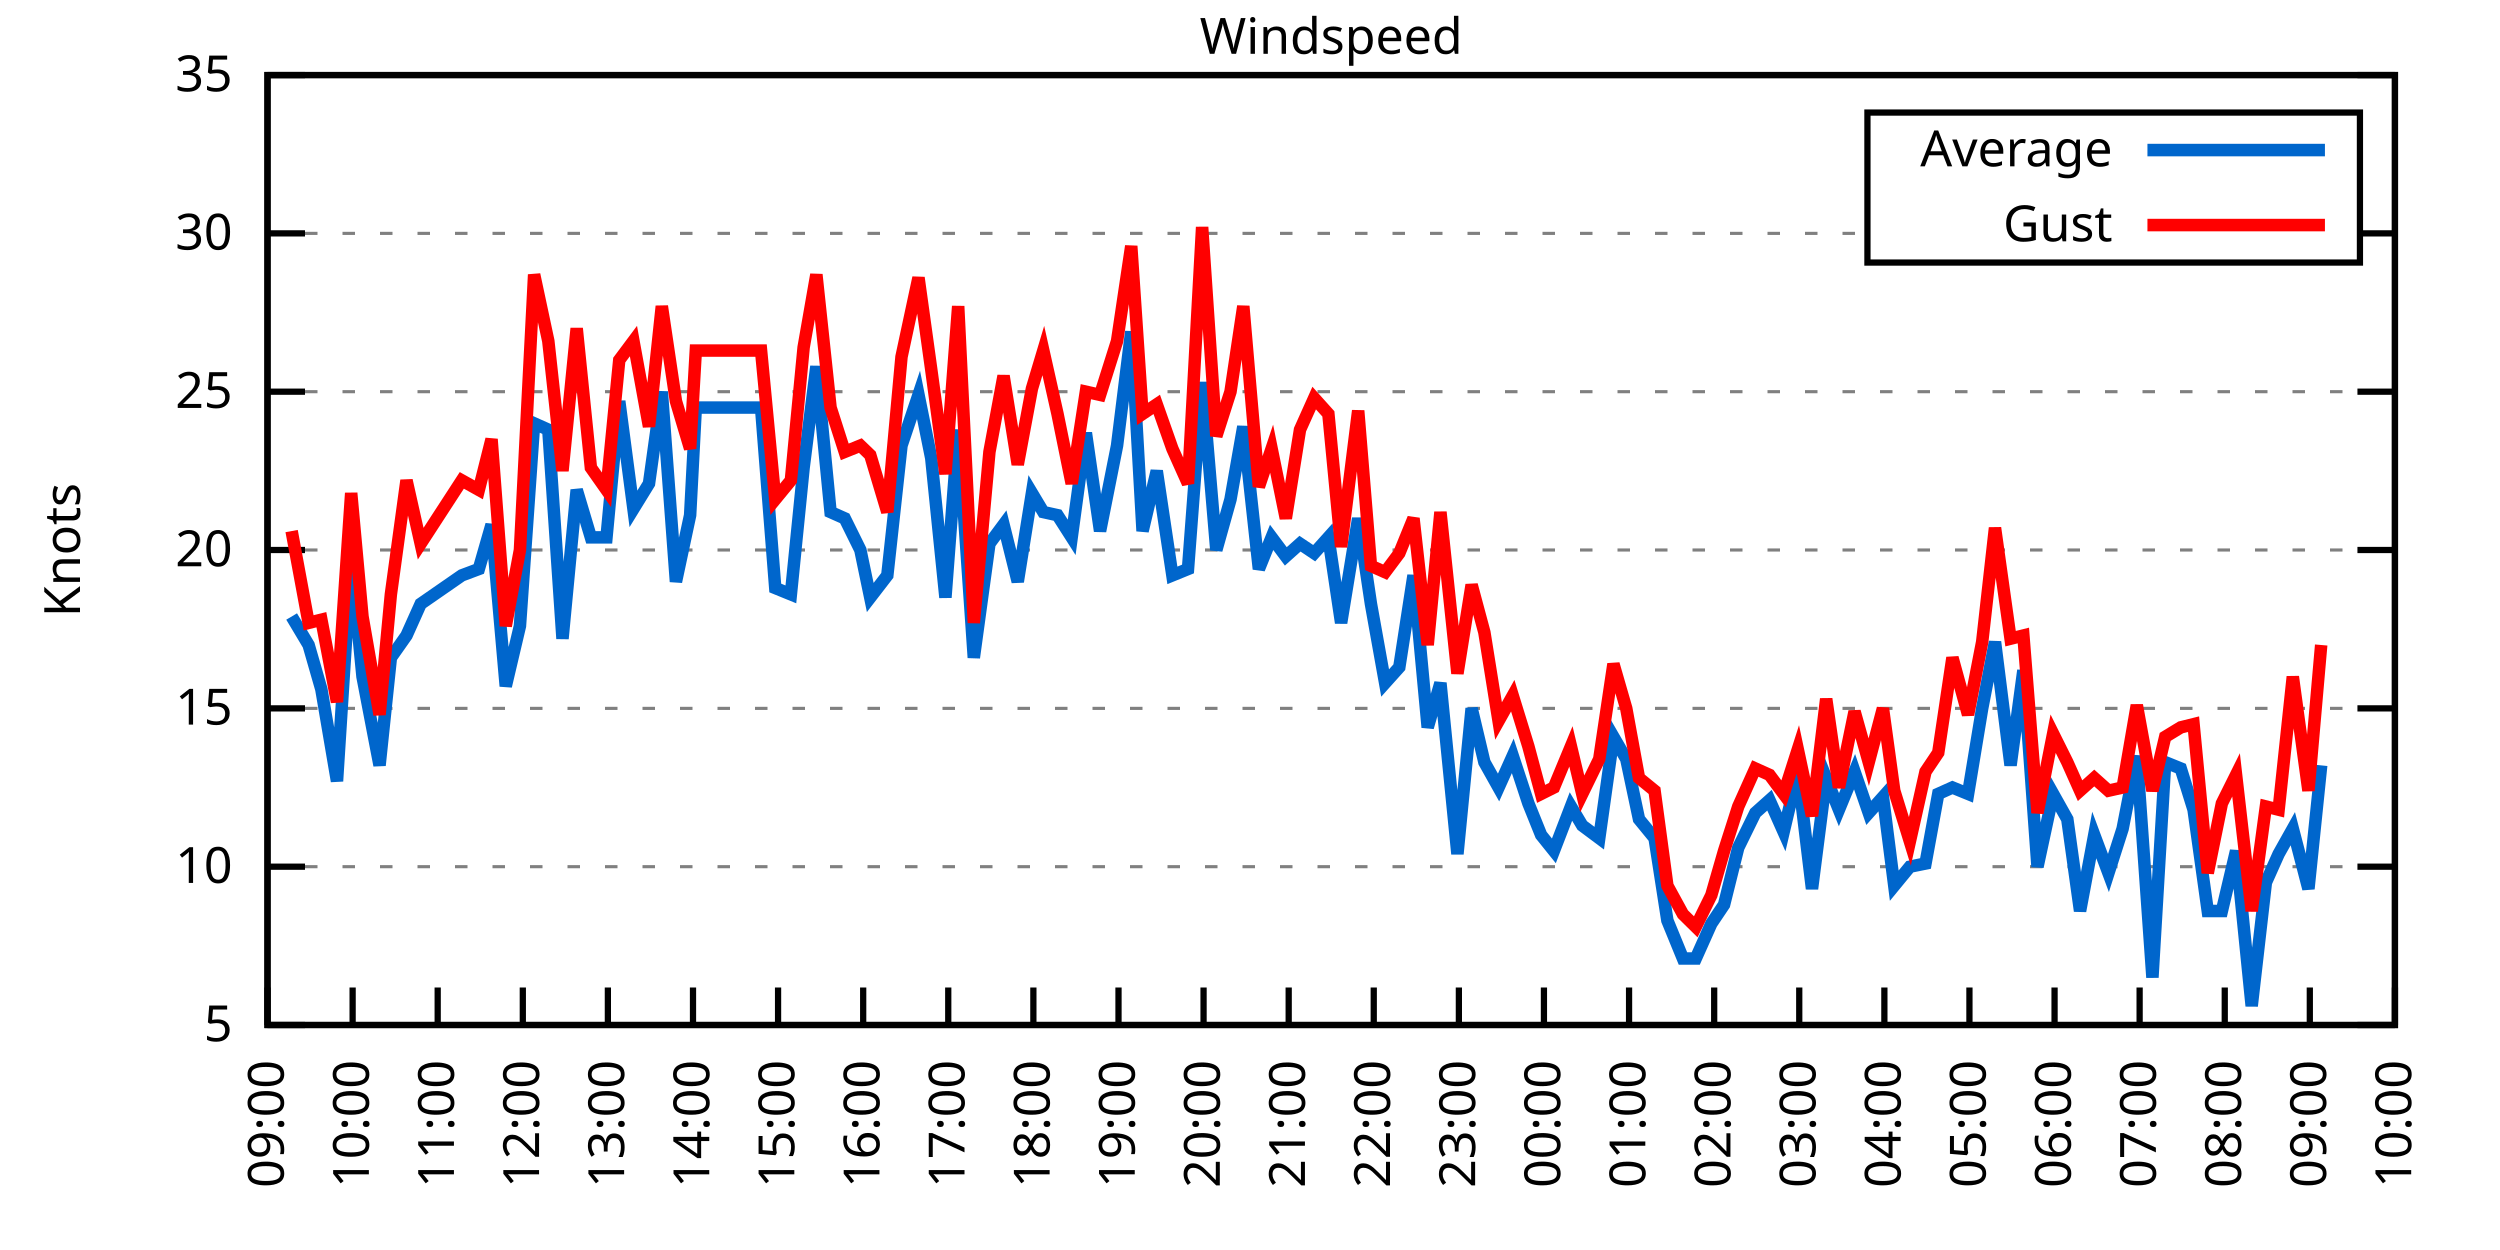
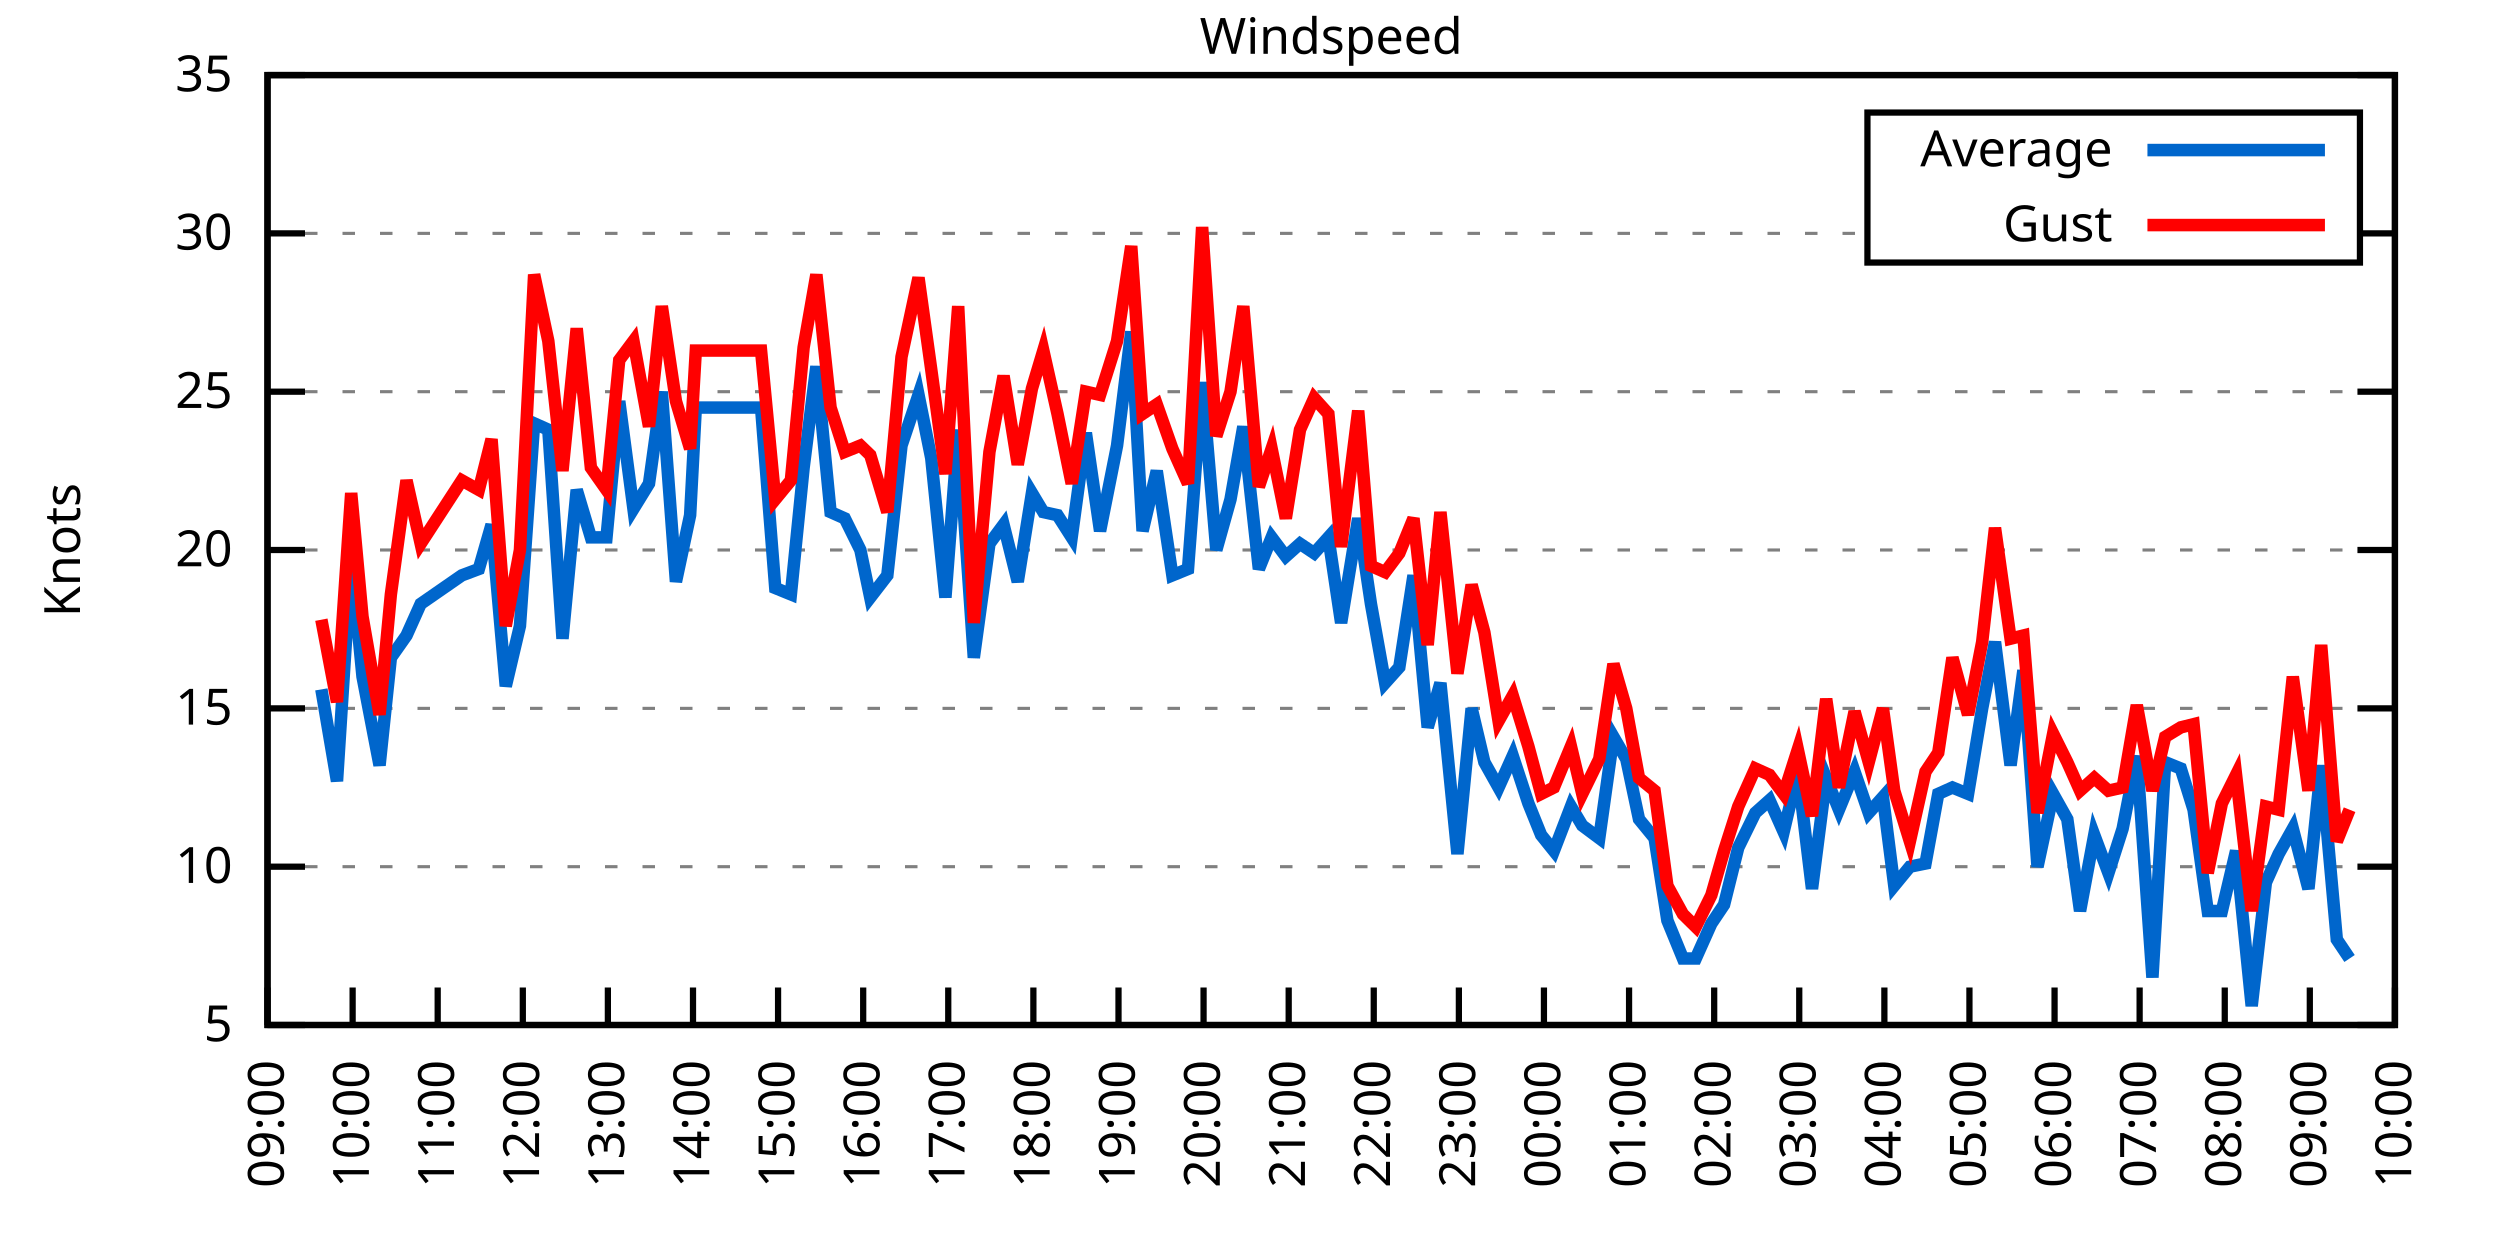
<svg xmlns="http://www.w3.org/2000/svg" xmlns:xlink="http://www.w3.org/1999/xlink" width="400" height="200" viewBox="0 0 400 200">
  <g id="gnuplot_canvas">
    <rect x="0" y="0" width="400" height="200" fill="none" />
    <defs>
      <circle id="gpDot" r="0.5" stroke-width="0.5" stroke="currentColor" />
      <path id="gpPt0" stroke-width="0.333" stroke="currentColor" d="M-1,0 h2 M0,-1 v2" />
      <path id="gpPt1" stroke-width="0.333" stroke="currentColor" d="M-1,-1 L1,1 M1,-1 L-1,1" />
      <path id="gpPt2" stroke-width="0.333" stroke="currentColor" d="M-1,0 L1,0 M0,-1 L0,1 M-1,-1 L1,1 M-1,1 L1,-1" />
      <rect id="gpPt3" stroke-width="0.333" stroke="currentColor" x="-1" y="-1" width="2" height="2" />
      <rect id="gpPt4" stroke-width="0.333" stroke="currentColor" fill="currentColor" x="-1" y="-1" width="2" height="2" />
      <circle id="gpPt5" stroke-width="0.333" stroke="currentColor" cx="0" cy="0" r="1" />
      <use xlink:href="#gpPt5" id="gpPt6" fill="currentColor" stroke="none" />
      <path id="gpPt7" stroke-width="0.333" stroke="currentColor" d="M0,-1.33 L-1.33,0.67 L1.33,0.67 z" />
      <use xlink:href="#gpPt7" id="gpPt8" fill="currentColor" stroke="none" />
      <use xlink:href="#gpPt7" id="gpPt9" stroke="currentColor" transform="rotate(180)" />
      <use xlink:href="#gpPt9" id="gpPt10" fill="currentColor" stroke="none" />
      <use xlink:href="#gpPt3" id="gpPt11" stroke="currentColor" transform="rotate(45)" />
      <use xlink:href="#gpPt11" id="gpPt12" fill="currentColor" stroke="none" />
      <path id="gpPt13" stroke-width="0.333" stroke="currentColor" d="M0,1.330 L1.265,0.411 L0.782,-1.067 L-0.782,-1.076 L-1.265,0.411 z" />
      <use xlink:href="#gpPt13" id="gpPt14" fill="currentColor" stroke="none" />
      <filter id="textbox" filterUnits="objectBoundingBox" x="0" y="0" height="1" width="1">
        <feFlood flood-color="white" flood-opacity="1" result="bgnd" />
        <feComposite in="SourceGraphic" in2="bgnd" operator="atop" />
      </filter>
      <filter id="greybox" filterUnits="objectBoundingBox" x="0" y="0" height="1" width="1">
        <feFlood flood-color="lightgrey" flood-opacity="1" result="grey" />
        <feComposite in="SourceGraphic" in2="grey" operator="atop" />
      </filter>
    </defs>
    <g fill="none" color="white" stroke="currentColor" stroke-width="1.00" stroke-linecap="butt" stroke-linejoin="miter">
</g>
    <g fill="none" color="black" stroke="currentColor" stroke-width="1.00" stroke-linecap="butt" stroke-linejoin="miter">
      <g stroke="none" shape-rendering="crispEdges">
        <polygon fill="rgb(255, 255, 255)" points="42.80,164.00 383.18,164.00 383.18,12.02 42.80,12.02 " />
      </g>
    </g>
    <g fill="none" color="black" stroke="currentColor" stroke-width="1.00" stroke-linecap="butt" stroke-linejoin="miter">
</g>
    <g fill="none" color="black" stroke="black" stroke-width="0.50" stroke-linecap="butt" stroke-linejoin="miter">
</g>
    <g fill="none" color="gray" stroke="currentColor" stroke-width="0.50" stroke-linecap="butt" stroke-linejoin="miter">
      <path stroke="gray" stroke-dasharray="2,4" class="gridline" d="M42.80,164.00 L383.19,164.00  " />
    </g>
    <g fill="none" color="gray" stroke="gray" stroke-width="1.00" stroke-linecap="butt" stroke-linejoin="miter">
</g>
    <g fill="none" color="black" stroke="currentColor" stroke-width="1.00" stroke-linecap="butt" stroke-linejoin="miter">
      <path stroke="black" d="M42.80,164.00 L48.80,164.00 M383.19,164.00 L377.19,164.00  " />
      <g transform="translate(37.20,166.60)" stroke="none" fill="black" font-family="Sans" font-size="8.00" text-anchor="end">
        <text>
          <tspan font-family="Sans"> 5</tspan>
        </text>
      </g>
    </g>
    <g fill="none" color="black" stroke="currentColor" stroke-width="1.00" stroke-linecap="butt" stroke-linejoin="miter">
</g>
    <g fill="none" color="black" stroke="black" stroke-width="0.50" stroke-linecap="butt" stroke-linejoin="miter">
</g>
    <g fill="none" color="gray" stroke="currentColor" stroke-width="0.50" stroke-linecap="butt" stroke-linejoin="miter">
      <path stroke="gray" stroke-dasharray="2,4" class="gridline" d="M42.80,138.67 L383.19,138.67  " />
    </g>
    <g fill="none" color="gray" stroke="gray" stroke-width="1.00" stroke-linecap="butt" stroke-linejoin="miter">
</g>
    <g fill="none" color="black" stroke="currentColor" stroke-width="1.00" stroke-linecap="butt" stroke-linejoin="miter">
      <path stroke="black" d="M42.80,138.67 L48.80,138.67 M383.19,138.67 L377.19,138.67  " />
      <g transform="translate(37.20,141.27)" stroke="none" fill="black" font-family="Sans" font-size="8.00" text-anchor="end">
        <text>
          <tspan font-family="Sans"> 10</tspan>
        </text>
      </g>
    </g>
    <g fill="none" color="black" stroke="currentColor" stroke-width="1.00" stroke-linecap="butt" stroke-linejoin="miter">
</g>
    <g fill="none" color="black" stroke="black" stroke-width="0.50" stroke-linecap="butt" stroke-linejoin="miter">
</g>
    <g fill="none" color="gray" stroke="currentColor" stroke-width="0.50" stroke-linecap="butt" stroke-linejoin="miter">
      <path stroke="gray" stroke-dasharray="2,4" class="gridline" d="M42.80,113.34 L383.19,113.34  " />
    </g>
    <g fill="none" color="gray" stroke="gray" stroke-width="1.00" stroke-linecap="butt" stroke-linejoin="miter">
</g>
    <g fill="none" color="black" stroke="currentColor" stroke-width="1.00" stroke-linecap="butt" stroke-linejoin="miter">
      <path stroke="black" d="M42.80,113.34 L48.80,113.34 M383.19,113.34 L377.19,113.34  " />
      <g transform="translate(37.20,115.94)" stroke="none" fill="black" font-family="Sans" font-size="8.00" text-anchor="end">
        <text>
          <tspan font-family="Sans"> 15</tspan>
        </text>
      </g>
    </g>
    <g fill="none" color="black" stroke="currentColor" stroke-width="1.00" stroke-linecap="butt" stroke-linejoin="miter">
</g>
    <g fill="none" color="black" stroke="black" stroke-width="0.50" stroke-linecap="butt" stroke-linejoin="miter">
</g>
    <g fill="none" color="gray" stroke="currentColor" stroke-width="0.50" stroke-linecap="butt" stroke-linejoin="miter">
      <path stroke="gray" stroke-dasharray="2,4" class="gridline" d="M42.80,88.00 L383.19,88.00  " />
    </g>
    <g fill="none" color="gray" stroke="gray" stroke-width="1.00" stroke-linecap="butt" stroke-linejoin="miter">
</g>
    <g fill="none" color="black" stroke="currentColor" stroke-width="1.00" stroke-linecap="butt" stroke-linejoin="miter">
      <path stroke="black" d="M42.80,88.00 L48.80,88.00 M383.19,88.00 L377.19,88.00  " />
      <g transform="translate(37.20,90.60)" stroke="none" fill="black" font-family="Sans" font-size="8.00" text-anchor="end">
        <text>
          <tspan font-family="Sans"> 20</tspan>
        </text>
      </g>
    </g>
    <g fill="none" color="black" stroke="currentColor" stroke-width="1.00" stroke-linecap="butt" stroke-linejoin="miter">
</g>
    <g fill="none" color="black" stroke="black" stroke-width="0.50" stroke-linecap="butt" stroke-linejoin="miter">
</g>
    <g fill="none" color="gray" stroke="currentColor" stroke-width="0.50" stroke-linecap="butt" stroke-linejoin="miter">
      <path stroke="gray" stroke-dasharray="2,4" class="gridline" d="M42.80,62.67 L383.19,62.67  " />
    </g>
    <g fill="none" color="gray" stroke="gray" stroke-width="1.00" stroke-linecap="butt" stroke-linejoin="miter">
</g>
    <g fill="none" color="black" stroke="currentColor" stroke-width="1.00" stroke-linecap="butt" stroke-linejoin="miter">
      <path stroke="black" d="M42.80,62.67 L48.80,62.67 M383.19,62.67 L377.19,62.67  " />
      <g transform="translate(37.20,65.27)" stroke="none" fill="black" font-family="Sans" font-size="8.00" text-anchor="end">
        <text>
          <tspan font-family="Sans"> 25</tspan>
        </text>
      </g>
    </g>
    <g fill="none" color="black" stroke="currentColor" stroke-width="1.00" stroke-linecap="butt" stroke-linejoin="miter">
</g>
    <g fill="none" color="black" stroke="black" stroke-width="0.50" stroke-linecap="butt" stroke-linejoin="miter">
</g>
    <g fill="none" color="gray" stroke="currentColor" stroke-width="0.50" stroke-linecap="butt" stroke-linejoin="miter">
      <path stroke="gray" stroke-dasharray="2,4" class="gridline" d="M42.80,37.34 L298.79,37.34 M377.59,37.34 L383.19,37.34  " />
    </g>
    <g fill="none" color="gray" stroke="gray" stroke-width="1.00" stroke-linecap="butt" stroke-linejoin="miter">
</g>
    <g fill="none" color="black" stroke="currentColor" stroke-width="1.00" stroke-linecap="butt" stroke-linejoin="miter">
      <path stroke="black" d="M42.80,37.34 L48.80,37.34 M383.19,37.34 L377.19,37.34  " />
      <g transform="translate(37.20,39.94)" stroke="none" fill="black" font-family="Sans" font-size="8.00" text-anchor="end">
        <text>
          <tspan font-family="Sans"> 30</tspan>
        </text>
      </g>
    </g>
    <g fill="none" color="black" stroke="currentColor" stroke-width="1.00" stroke-linecap="butt" stroke-linejoin="miter">
</g>
    <g fill="none" color="black" stroke="black" stroke-width="0.50" stroke-linecap="butt" stroke-linejoin="miter">
</g>
    <g fill="none" color="gray" stroke="currentColor" stroke-width="0.50" stroke-linecap="butt" stroke-linejoin="miter">
      <path stroke="gray" stroke-dasharray="2,4" class="gridline" d="M42.80,12.01 L383.19,12.01  " />
    </g>
    <g fill="none" color="gray" stroke="gray" stroke-width="1.00" stroke-linecap="butt" stroke-linejoin="miter">
</g>
    <g fill="none" color="black" stroke="currentColor" stroke-width="1.00" stroke-linecap="butt" stroke-linejoin="miter">
      <path stroke="black" d="M42.80,12.01 L48.80,12.01 M383.19,12.01 L377.19,12.01  " />
      <g transform="translate(37.20,14.61)" stroke="none" fill="black" font-family="Sans" font-size="8.00" text-anchor="end">
        <text>
          <tspan font-family="Sans"> 35</tspan>
        </text>
      </g>
    </g>
    <g fill="none" color="black" stroke="currentColor" stroke-width="1.00" stroke-linecap="butt" stroke-linejoin="miter">
      <path stroke="black" d="M42.80,164.00 L42.80,158.00  " />
      <g transform="translate(45.40,169.60) rotate(270.00)" stroke="none" fill="black" font-family="Sans" font-size="8.00" text-anchor="end">
        <text>
          <tspan font-family="Sans">09:00</tspan>
        </text>
      </g>
    </g>
    <g fill="none" color="black" stroke="currentColor" stroke-width="1.00" stroke-linecap="butt" stroke-linejoin="miter">
      <path stroke="black" d="M56.42,164.00 L56.42,158.00  " />
      <g transform="translate(59.02,169.60) rotate(270.00)" stroke="none" fill="black" font-family="Sans" font-size="8.00" text-anchor="end">
        <text>
          <tspan font-family="Sans">10:00</tspan>
        </text>
      </g>
    </g>
    <g fill="none" color="black" stroke="currentColor" stroke-width="1.00" stroke-linecap="butt" stroke-linejoin="miter">
      <path stroke="black" d="M70.03,164.00 L70.03,158.00  " />
      <g transform="translate(72.63,169.60) rotate(270.00)" stroke="none" fill="black" font-family="Sans" font-size="8.00" text-anchor="end">
        <text>
          <tspan font-family="Sans">11:00</tspan>
        </text>
      </g>
    </g>
    <g fill="none" color="black" stroke="currentColor" stroke-width="1.00" stroke-linecap="butt" stroke-linejoin="miter">
      <path stroke="black" d="M83.65,164.00 L83.65,158.00  " />
      <g transform="translate(86.25,169.60) rotate(270.00)" stroke="none" fill="black" font-family="Sans" font-size="8.00" text-anchor="end">
        <text>
          <tspan font-family="Sans">12:00</tspan>
        </text>
      </g>
    </g>
    <g fill="none" color="black" stroke="currentColor" stroke-width="1.00" stroke-linecap="butt" stroke-linejoin="miter">
      <path stroke="black" d="M97.26,164.00 L97.26,158.00  " />
      <g transform="translate(99.86,169.60) rotate(270.00)" stroke="none" fill="black" font-family="Sans" font-size="8.00" text-anchor="end">
        <text>
          <tspan font-family="Sans">13:00</tspan>
        </text>
      </g>
    </g>
    <g fill="none" color="black" stroke="currentColor" stroke-width="1.00" stroke-linecap="butt" stroke-linejoin="miter">
      <path stroke="black" d="M110.88,164.00 L110.88,158.00  " />
      <g transform="translate(113.48,169.60) rotate(270.00)" stroke="none" fill="black" font-family="Sans" font-size="8.00" text-anchor="end">
        <text>
          <tspan font-family="Sans">14:00</tspan>
        </text>
      </g>
    </g>
    <g fill="none" color="black" stroke="currentColor" stroke-width="1.00" stroke-linecap="butt" stroke-linejoin="miter">
      <path stroke="black" d="M124.49,164.00 L124.49,158.00  " />
      <g transform="translate(127.09,169.60) rotate(270.00)" stroke="none" fill="black" font-family="Sans" font-size="8.00" text-anchor="end">
        <text>
          <tspan font-family="Sans">15:00</tspan>
        </text>
      </g>
    </g>
    <g fill="none" color="black" stroke="currentColor" stroke-width="1.00" stroke-linecap="butt" stroke-linejoin="miter">
      <path stroke="black" d="M138.11,164.00 L138.11,158.00  " />
      <g transform="translate(140.71,169.60) rotate(270.00)" stroke="none" fill="black" font-family="Sans" font-size="8.00" text-anchor="end">
        <text>
          <tspan font-family="Sans">16:00</tspan>
        </text>
      </g>
    </g>
    <g fill="none" color="black" stroke="currentColor" stroke-width="1.00" stroke-linecap="butt" stroke-linejoin="miter">
      <path stroke="black" d="M151.72,164.00 L151.72,158.00  " />
      <g transform="translate(154.32,169.60) rotate(270.00)" stroke="none" fill="black" font-family="Sans" font-size="8.00" text-anchor="end">
        <text>
          <tspan font-family="Sans">17:00</tspan>
        </text>
      </g>
    </g>
    <g fill="none" color="black" stroke="currentColor" stroke-width="1.00" stroke-linecap="butt" stroke-linejoin="miter">
      <path stroke="black" d="M165.34,164.00 L165.34,158.00  " />
      <g transform="translate(167.94,169.60) rotate(270.00)" stroke="none" fill="black" font-family="Sans" font-size="8.00" text-anchor="end">
        <text>
          <tspan font-family="Sans">18:00</tspan>
        </text>
      </g>
    </g>
    <g fill="none" color="black" stroke="currentColor" stroke-width="1.00" stroke-linecap="butt" stroke-linejoin="miter">
      <path stroke="black" d="M178.96,164.00 L178.96,158.00  " />
      <g transform="translate(181.56,169.60) rotate(270.00)" stroke="none" fill="black" font-family="Sans" font-size="8.00" text-anchor="end">
        <text>
          <tspan font-family="Sans">19:00</tspan>
        </text>
      </g>
    </g>
    <g fill="none" color="black" stroke="currentColor" stroke-width="1.00" stroke-linecap="butt" stroke-linejoin="miter">
      <path stroke="black" d="M192.57,164.00 L192.57,158.00  " />
      <g transform="translate(195.17,169.60) rotate(270.00)" stroke="none" fill="black" font-family="Sans" font-size="8.00" text-anchor="end">
        <text>
          <tspan font-family="Sans">20:00</tspan>
        </text>
      </g>
    </g>
    <g fill="none" color="black" stroke="currentColor" stroke-width="1.00" stroke-linecap="butt" stroke-linejoin="miter">
      <path stroke="black" d="M206.19,164.00 L206.19,158.00  " />
      <g transform="translate(208.79,169.60) rotate(270.00)" stroke="none" fill="black" font-family="Sans" font-size="8.00" text-anchor="end">
        <text>
          <tspan font-family="Sans">21:00</tspan>
        </text>
      </g>
    </g>
    <g fill="none" color="black" stroke="currentColor" stroke-width="1.00" stroke-linecap="butt" stroke-linejoin="miter">
      <path stroke="black" d="M219.80,164.00 L219.80,158.00  " />
      <g transform="translate(222.40,169.60) rotate(270.00)" stroke="none" fill="black" font-family="Sans" font-size="8.00" text-anchor="end">
        <text>
          <tspan font-family="Sans">22:00</tspan>
        </text>
      </g>
    </g>
    <g fill="none" color="black" stroke="currentColor" stroke-width="1.00" stroke-linecap="butt" stroke-linejoin="miter">
      <path stroke="black" d="M233.42,164.00 L233.42,158.00  " />
      <g transform="translate(236.02,169.60) rotate(270.00)" stroke="none" fill="black" font-family="Sans" font-size="8.00" text-anchor="end">
        <text>
          <tspan font-family="Sans">23:00</tspan>
        </text>
      </g>
    </g>
    <g fill="none" color="black" stroke="currentColor" stroke-width="1.00" stroke-linecap="butt" stroke-linejoin="miter">
      <path stroke="black" d="M247.03,164.00 L247.03,158.00  " />
      <g transform="translate(249.63,169.60) rotate(270.00)" stroke="none" fill="black" font-family="Sans" font-size="8.00" text-anchor="end">
        <text>
          <tspan font-family="Sans">00:00</tspan>
        </text>
      </g>
    </g>
    <g fill="none" color="black" stroke="currentColor" stroke-width="1.00" stroke-linecap="butt" stroke-linejoin="miter">
      <path stroke="black" d="M260.65,164.00 L260.65,158.00  " />
      <g transform="translate(263.25,169.60) rotate(270.00)" stroke="none" fill="black" font-family="Sans" font-size="8.00" text-anchor="end">
        <text>
          <tspan font-family="Sans">01:00</tspan>
        </text>
      </g>
    </g>
    <g fill="none" color="black" stroke="currentColor" stroke-width="1.00" stroke-linecap="butt" stroke-linejoin="miter">
      <path stroke="black" d="M274.27,164.00 L274.27,158.00  " />
      <g transform="translate(276.87,169.60) rotate(270.00)" stroke="none" fill="black" font-family="Sans" font-size="8.00" text-anchor="end">
        <text>
          <tspan font-family="Sans">02:00</tspan>
        </text>
      </g>
    </g>
    <g fill="none" color="black" stroke="currentColor" stroke-width="1.00" stroke-linecap="butt" stroke-linejoin="miter">
      <path stroke="black" d="M287.88,164.00 L287.88,158.00  " />
      <g transform="translate(290.48,169.60) rotate(270.00)" stroke="none" fill="black" font-family="Sans" font-size="8.00" text-anchor="end">
        <text>
          <tspan font-family="Sans">03:00</tspan>
        </text>
      </g>
    </g>
    <g fill="none" color="black" stroke="currentColor" stroke-width="1.00" stroke-linecap="butt" stroke-linejoin="miter">
      <path stroke="black" d="M301.50,164.00 L301.50,158.00  " />
      <g transform="translate(304.10,169.60) rotate(270.00)" stroke="none" fill="black" font-family="Sans" font-size="8.00" text-anchor="end">
        <text>
          <tspan font-family="Sans">04:00</tspan>
        </text>
      </g>
    </g>
    <g fill="none" color="black" stroke="currentColor" stroke-width="1.00" stroke-linecap="butt" stroke-linejoin="miter">
      <path stroke="black" d="M315.11,164.00 L315.11,158.00  " />
      <g transform="translate(317.71,169.60) rotate(270.00)" stroke="none" fill="black" font-family="Sans" font-size="8.00" text-anchor="end">
        <text>
          <tspan font-family="Sans">05:00</tspan>
        </text>
      </g>
    </g>
    <g fill="none" color="black" stroke="currentColor" stroke-width="1.00" stroke-linecap="butt" stroke-linejoin="miter">
      <path stroke="black" d="M328.73,164.00 L328.73,158.00  " />
      <g transform="translate(331.33,169.60) rotate(270.00)" stroke="none" fill="black" font-family="Sans" font-size="8.00" text-anchor="end">
        <text>
          <tspan font-family="Sans">06:00</tspan>
        </text>
      </g>
    </g>
    <g fill="none" color="black" stroke="currentColor" stroke-width="1.00" stroke-linecap="butt" stroke-linejoin="miter">
      <path stroke="black" d="M342.34,164.00 L342.34,158.00  " />
      <g transform="translate(344.94,169.60) rotate(270.00)" stroke="none" fill="black" font-family="Sans" font-size="8.00" text-anchor="end">
        <text>
          <tspan font-family="Sans">07:00</tspan>
        </text>
      </g>
    </g>
    <g fill="none" color="black" stroke="currentColor" stroke-width="1.00" stroke-linecap="butt" stroke-linejoin="miter">
      <path stroke="black" d="M355.96,164.00 L355.96,158.00  " />
      <g transform="translate(358.56,169.60) rotate(270.00)" stroke="none" fill="black" font-family="Sans" font-size="8.00" text-anchor="end">
        <text>
          <tspan font-family="Sans">08:00</tspan>
        </text>
      </g>
    </g>
    <g fill="none" color="black" stroke="currentColor" stroke-width="1.00" stroke-linecap="butt" stroke-linejoin="miter">
      <path stroke="black" d="M369.57,164.00 L369.57,158.00  " />
      <g transform="translate(372.17,169.60) rotate(270.00)" stroke="none" fill="black" font-family="Sans" font-size="8.00" text-anchor="end">
        <text>
          <tspan font-family="Sans">09:00</tspan>
        </text>
      </g>
    </g>
    <g fill="none" color="black" stroke="currentColor" stroke-width="1.00" stroke-linecap="butt" stroke-linejoin="miter">
      <path stroke="black" d="M383.19,164.00 L383.19,158.00  " />
      <g transform="translate(385.79,169.60) rotate(270.00)" stroke="none" fill="black" font-family="Sans" font-size="8.00" text-anchor="end">
        <text>
          <tspan font-family="Sans">10:00</tspan>
        </text>
      </g>
    </g>
    <g fill="none" color="black" stroke="currentColor" stroke-width="1.00" stroke-linecap="butt" stroke-linejoin="miter">
</g>
    <g fill="none" color="black" stroke="currentColor" stroke-width="1.00" stroke-linecap="butt" stroke-linejoin="miter">
      <path stroke="black" d="M42.80,12.01 L42.80,164.00 L383.19,164.00 L383.19,12.01 L42.80,12.01 Z  " />
    </g>
    <g fill="none" color="black" stroke="currentColor" stroke-width="1.00" stroke-linecap="butt" stroke-linejoin="miter">
</g>
    <g fill="none" color="black" stroke="currentColor" stroke-width="1.00" stroke-linecap="butt" stroke-linejoin="miter">
      <path stroke="black" d="M298.79,42.01 L298.79,18.01 L377.59,18.01 L377.59,42.01 L298.79,42.01 Z  " />
    </g>
    <g id="Windspeed_plot_1">
      <g fill="none" color="white" stroke="black" stroke-width="2.00" stroke-linecap="butt" stroke-linejoin="miter">
</g>
      <g fill="none" color="black" stroke="currentColor" stroke-width="2.00" stroke-linecap="butt" stroke-linejoin="miter">
        <g transform="translate(337.99,26.61)" stroke="none" fill="black" font-family="Sans" font-size="8.00" text-anchor="end">
          <text>
            <tspan font-family="Sans">Average</tspan>
          </text>
        </g>
      </g>
      <g fill="none" color="black" stroke="currentColor" stroke-width="2.00" stroke-linecap="butt" stroke-linejoin="miter">
-         <path stroke="rgb(  0, 102, 204)" d="M343.59,24.01 L371.99,24.01 M46.66,98.64 L49.38,103.20 L51.42,110.30 L53.92,124.99 L56.19,89.52 L58.00,108.27   L60.73,122.46 L62.54,105.23 L65.04,101.68 L67.31,96.62 L73.89,92.06 L76.61,91.04 L78.65,83.95 L80.92,109.79   L83.19,100.16 L85.46,67.74 L87.73,68.75 L90.00,102.19 L92.27,78.38 L94.54,85.98 L97.04,85.98 L99.08,64.19   L101.35,81.42 L103.84,77.37 L105.89,62.67 L108.15,93.07 L110.42,82.43 L111.33,65.21 L121.77,65.21 L124.04,94.08   L126.54,95.10 L128.58,74.83 L130.62,58.62 L132.89,81.93 L135.16,82.94 L137.66,88.00 L139.24,95.60 L141.97,92.06   L144.24,71.29 L146.96,63.18 L149.00,73.31 L151.27,95.60 L153.31,68.75 L155.81,105.23 L158.31,86.99 L160.57,83.95   L162.84,93.07 L165.11,78.89 L166.93,81.93 L169.20,82.43 L171.47,85.98 L173.74,69.26 L176.01,84.97 L178.73,71.29   L181.00,53.05 L182.81,84.97 L185.08,75.34 L187.58,92.06 L190.08,91.04 L192.34,61.15 L194.61,88.00 L196.88,79.90   L198.93,68.25 L201.42,91.04 L203.46,85.98 L205.73,89.02 L208.00,86.99 L210.27,88.51 L212.54,85.98 L214.58,99.66   L217.31,82.94 L219.35,96.62 L221.62,109.28 L223.89,106.75 L226.16,92.06 L228.43,116.38 L230.47,109.28 L233.19,136.64   L235.46,113.34 L237.50,121.95 L239.77,126.00 L242.04,120.94 L244.54,128.54 L246.58,133.60 L248.62,136.14 L251.35,129.04   L253.16,132.08 L255.88,134.11 L258.15,117.90 L260.20,121.44 L262.24,131.07 L264.73,134.11 L266.78,147.28 L269.27,153.36   L271.32,153.36 L273.81,147.79 L275.85,144.75 L278.12,135.63 L280.85,130.06 L283.12,128.03 L285.38,133.10 L287.65,123.47   L289.92,142.21 L292.19,124.48 L294.23,129.55 L296.73,123.47 L299.00,130.06 L301.27,127.52 L303.08,141.71 L305.58,138.67   L308.08,138.16 L310.12,127.02 L312.39,126.00 L314.89,127.02 L317.15,113.34 L319.20,102.70 L321.69,122.46 L323.74,107.26   L326.00,138.67 L328.50,127.02 L330.77,131.07 L332.81,145.76 L335.08,133.60 L337.35,139.68 L339.62,132.59 L341.89,120.94   L344.39,156.40 L346.43,121.95 L348.92,122.96 L350.97,129.55 L353.24,145.76 L355.50,145.76 L357.77,136.14 L360.27,160.96   L362.54,141.20 L364.58,136.64 L366.85,132.59 L369.35,142.21 L371.39,122.46  " />
+         <path stroke="rgb(  0, 102, 204)" d="M343.59,24.01 L371.99,24.01 M51.42,110.30 L53.92,124.99 L56.19,89.52 L58.00,108.27 L60.73,122.46 L62.54,105.23   L65.04,101.68 L67.31,96.62 L73.89,92.06 L76.61,91.04 L78.65,83.95 L80.92,109.79 L83.19,100.16 L85.46,67.74   L87.73,68.75 L90.00,102.19 L92.27,78.38 L94.54,85.98 L97.04,85.98 L99.08,64.19 L101.35,81.42 L103.84,77.37   L105.89,62.67 L108.15,93.07 L110.42,82.43 L111.33,65.21 L121.77,65.21 L124.04,94.08 L126.54,95.10 L128.58,74.83   L130.62,58.62 L132.89,81.93 L135.16,82.94 L137.66,88.00 L139.24,95.60 L141.97,92.06 L144.24,71.29 L146.96,63.18   L149.00,73.31 L151.27,95.60 L153.31,68.75 L155.81,105.23 L158.31,86.99 L160.57,83.95 L162.84,93.07 L165.11,78.89   L166.93,81.93 L169.20,82.43 L171.47,85.98 L173.74,69.26 L176.01,84.97 L178.73,71.29 L181.00,53.05 L182.81,84.97   L185.08,75.34 L187.58,92.06 L190.08,91.04 L192.34,61.15 L194.61,88.00 L196.88,79.90 L198.93,68.25 L201.42,91.04   L203.46,85.98 L205.73,89.02 L208.00,86.99 L210.27,88.51 L212.54,85.98 L214.58,99.66 L217.31,82.94 L219.35,96.62   L221.62,109.28 L223.89,106.75 L226.16,92.06 L228.43,116.38 L230.47,109.28 L233.19,136.64 L235.46,113.34 L237.50,121.95   L239.77,126.00 L242.04,120.94 L244.54,128.54 L246.58,133.60 L248.62,136.14 L251.35,129.04 L253.16,132.08 L255.88,134.11   L258.15,117.90 L260.20,121.44 L262.24,131.07 L264.73,134.11 L266.78,147.28 L269.27,153.36 L271.32,153.36 L273.81,147.79   L275.85,144.75 L278.12,135.63 L280.85,130.06 L283.12,128.03 L285.38,133.10 L287.65,123.47 L289.92,142.21 L292.19,124.48   L294.23,129.55 L296.73,123.47 L299.00,130.06 L301.27,127.52 L303.08,141.71 L305.58,138.67 L308.08,138.16 L310.12,127.02   L312.39,126.00 L314.89,127.02 L317.15,113.34 L319.20,102.70 L321.69,122.46 L323.74,107.26 L326.00,138.67 L328.50,127.02   L330.77,131.07 L332.81,145.76 L335.08,133.60 L337.35,139.68 L339.62,132.59 L341.89,120.94 L344.39,156.40 L346.43,121.95   L348.92,122.96 L350.97,129.55 L353.24,145.76 L355.50,145.76 L357.77,136.14 L360.27,160.96 L362.54,141.20 L364.58,136.64   L366.85,132.59 L369.35,142.21 L371.39,122.46 L373.89,150.32 L375.93,153.36  " />
      </g>
    </g>
    <g id="Windspeed_plot_2">
      <g fill="none" color="black" stroke="currentColor" stroke-width="2.00" stroke-linecap="butt" stroke-linejoin="miter">
        <g transform="translate(337.99,38.61)" stroke="none" fill="black" font-family="Sans" font-size="8.00" text-anchor="end">
          <text>
            <tspan font-family="Sans">Gust</tspan>
          </text>
        </g>
      </g>
      <g fill="none" color="black" stroke="currentColor" stroke-width="2.00" stroke-linecap="butt" stroke-linejoin="miter">
-         <path stroke="rgb(255,   0,   0)" d="M343.59,36.01 L371.99,36.01 M46.66,84.97 L49.38,99.66 L51.42,99.15 L53.92,112.32 L56.19,78.89 L58.00,98.64   L60.73,114.35 L62.54,95.10 L65.04,76.86 L67.31,86.99 L73.89,76.86 L76.61,78.38 L78.65,70.27 L80.92,100.16   L83.19,88.00 L85.46,43.93 L87.73,54.57 L90.00,75.34 L92.27,52.54 L94.54,74.83 L97.04,78.38 L99.08,57.61   L101.35,54.57 L103.84,68.25 L105.89,48.99 L108.15,64.19 L110.42,71.79 L111.33,56.09 L121.77,56.09 L124.04,79.90   L126.54,76.86 L128.58,55.58 L130.62,43.93 L132.89,65.21 L135.16,72.30 L137.66,71.29 L139.24,72.81 L141.97,81.93   L144.24,57.10 L146.96,44.43 L149.00,59.13 L151.27,75.85 L153.31,48.99 L155.81,99.66 L158.31,72.30 L160.57,60.14   L162.84,74.33 L165.11,62.17 L166.93,56.09 L169.20,66.22 L171.47,77.37 L173.74,62.67 L176.01,63.18 L178.73,54.57   L181.00,39.37 L182.81,66.22 L185.08,64.70 L187.58,71.79 L190.08,77.37 L192.34,36.33 L194.61,69.77 L196.88,62.67   L198.93,48.99 L201.42,77.87 L203.46,71.79 L205.73,82.94 L208.00,68.75 L210.27,63.69 L212.54,66.22 L214.58,87.50   L217.31,65.71 L219.35,90.54 L221.62,91.55 L223.89,88.51 L226.16,82.94 L228.43,103.20 L230.47,81.93 L233.19,107.76   L235.46,93.58 L237.50,101.18 L239.77,115.36 L242.04,111.31 L244.54,119.42 L246.58,127.02 L248.62,126.00 L251.35,119.42   L253.16,127.02 L255.88,121.44 L258.15,106.24 L260.20,113.34 L262.24,124.48 L264.73,126.51 L266.78,141.71 L269.27,146.27   L271.32,148.29 L273.81,143.23 L275.85,136.14 L278.12,129.04 L280.85,122.96 L283.12,123.98 L285.38,127.02 L287.65,119.92   L289.92,130.56 L292.19,111.82 L294.23,126.00 L296.73,113.84 L299.00,121.95 L301.27,113.34 L303.08,126.51 L305.58,134.62   L308.08,123.47 L310.12,120.43 L312.39,105.23 L314.89,114.35 L317.15,102.70 L319.20,84.46 L321.69,102.19 L323.74,101.68   L326.00,130.06 L328.50,117.39 L330.77,121.95 L332.81,126.51 L335.08,124.48 L337.35,126.51 L339.62,126.00 L341.89,112.83   L344.39,126.51 L346.43,117.90 L348.92,116.38 L350.97,115.87 L353.24,139.68 L355.50,128.54 L357.77,123.98 L360.27,145.76   L362.54,129.04 L364.58,129.55 L366.85,108.27 L369.35,126.51 L371.39,103.20  " />
+         <path stroke="rgb(255,   0,   0)" d="M343.59,36.01 L371.99,36.01 M51.42,99.15 L53.92,112.32 L56.19,78.89 L58.00,98.64 L60.73,114.35 L62.54,95.10   L65.04,76.86 L67.31,86.99 L73.89,76.86 L76.61,78.38 L78.65,70.27 L80.92,100.16 L83.19,88.00 L85.46,43.93   L87.73,54.57 L90.00,75.34 L92.27,52.54 L94.54,74.83 L97.04,78.38 L99.08,57.61 L101.35,54.57 L103.84,68.25   L105.89,48.99 L108.15,64.19 L110.42,71.79 L111.33,56.09 L121.77,56.09 L124.04,79.90 L126.54,76.86 L128.58,55.58   L130.62,43.93 L132.89,65.21 L135.16,72.30 L137.66,71.29 L139.24,72.81 L141.97,81.93 L144.24,57.10 L146.96,44.43   L149.00,59.13 L151.27,75.85 L153.31,48.99 L155.81,99.66 L158.31,72.30 L160.57,60.14 L162.84,74.33 L165.11,62.17   L166.93,56.09 L169.20,66.22 L171.47,77.37 L173.74,62.67 L176.01,63.18 L178.73,54.57 L181.00,39.37 L182.81,66.22   L185.08,64.70 L187.58,71.79 L190.08,77.37 L192.34,36.33 L194.61,69.77 L196.88,62.67 L198.93,48.99 L201.42,77.87   L203.46,71.79 L205.73,82.94 L208.00,68.75 L210.27,63.69 L212.54,66.22 L214.58,87.50 L217.31,65.71 L219.35,90.54   L221.62,91.55 L223.89,88.51 L226.16,82.94 L228.43,103.20 L230.47,81.93 L233.19,107.76 L235.46,93.58 L237.50,101.18   L239.77,115.36 L242.04,111.31 L244.54,119.42 L246.58,127.02 L248.62,126.00 L251.35,119.42 L253.16,127.02 L255.88,121.44   L258.15,106.24 L260.20,113.34 L262.24,124.48 L264.73,126.51 L266.78,141.71 L269.27,146.27 L271.32,148.29 L273.81,143.23   L275.85,136.14 L278.12,129.04 L280.85,122.96 L283.12,123.98 L285.38,127.02 L287.65,119.92 L289.92,130.56 L292.19,111.82   L294.23,126.00 L296.73,113.84 L299.00,121.95 L301.27,113.34 L303.08,126.51 L305.58,134.62 L308.08,123.47 L310.12,120.43   L312.39,105.23 L314.89,114.35 L317.15,102.70 L319.20,84.46 L321.69,102.19 L323.74,101.68 L326.00,130.06 L328.50,117.39   L330.77,121.95 L332.81,126.51 L335.08,124.48 L337.35,126.51 L339.62,126.00 L341.89,112.83 L344.39,126.51 L346.43,117.90   L348.92,116.38 L350.97,115.87 L353.24,139.68 L355.50,128.54 L357.77,123.98 L360.27,145.76 L362.54,129.04 L364.58,129.55   L366.85,108.27 L369.35,126.51 L371.39,103.20 L373.89,134.62 L375.93,129.55  " />
      </g>
    </g>
    <g fill="none" color="black" stroke="currentColor" stroke-width="2.00" stroke-linecap="butt" stroke-linejoin="miter">
</g>
    <g fill="none" color="black" stroke="black" stroke-width="1.00" stroke-linecap="butt" stroke-linejoin="miter">
</g>
    <g fill="none" color="black" stroke="currentColor" stroke-width="1.00" stroke-linecap="butt" stroke-linejoin="miter">
      <path stroke="black" d="M42.80,12.01 L42.80,164.00 L383.19,164.00 L383.19,12.01 L42.80,12.01 Z  " />
      <g transform="translate(12.80,88.01) rotate(270.00)" stroke="none" fill="black" font-family="Sans" font-size="8.00" text-anchor="middle">
        <text>
          <tspan font-family="Sans">Knots</tspan>
        </text>
      </g>
    </g>
    <g fill="none" color="black" stroke="currentColor" stroke-width="1.00" stroke-linecap="butt" stroke-linejoin="miter">
</g>
    <g fill="none" color="black" stroke="currentColor" stroke-width="1.00" stroke-linecap="butt" stroke-linejoin="miter">
      <g transform="translate(212.99,8.61)" stroke="none" fill="black" font-family="Sans" font-size="8.00" text-anchor="middle">
        <text>
          <tspan font-family="Sans">Windspeed</tspan>
        </text>
      </g>
    </g>
    <g fill="none" color="black" stroke="currentColor" stroke-width="1.00" stroke-linecap="butt" stroke-linejoin="miter">
</g>
  </g>
</svg>
